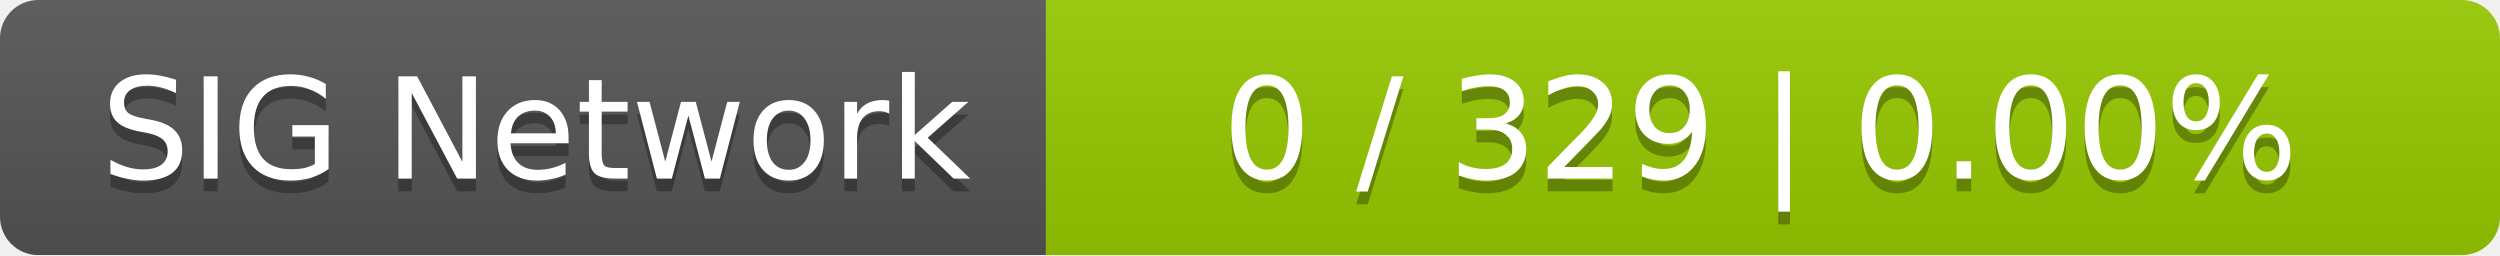
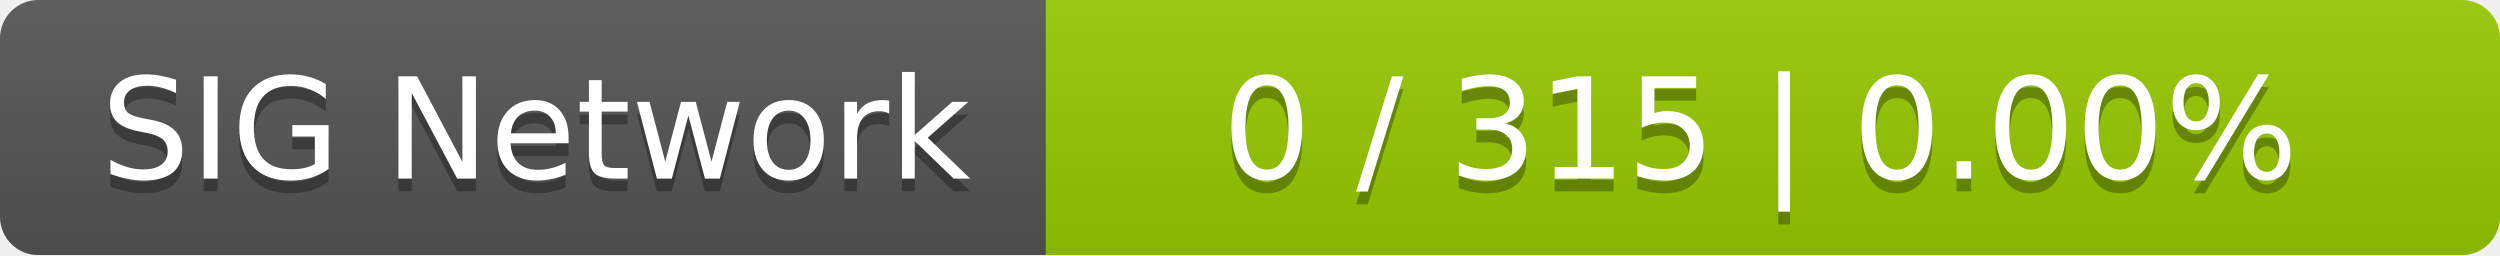
<svg xmlns="http://www.w3.org/2000/svg" width="196" height="20">
  <linearGradient id="smooth" x2="0" y2="100%">
    <stop offset="0" stop-color="#bbb" stop-opacity=".1" />
    <stop offset="1" stop-opacity=".1" />
  </linearGradient>
  <mask id="round">
    <rect width="196" height="20" rx="3" fill="#fff" />
  </mask>
  <g mask="url(#round)">
    <rect width="82" height="20" fill="#555" />
    <rect x="82" width="114" height="20" fill="#97ca00" />
    <rect width="196" height="20" fill="url(#smooth)" />
  </g>
  <g fill="#fff" text-anchor="middle" font-family="DejaVu Sans,Verdana,Geneva,sans-serif" font-size="11">
    <text x="42" y="15" fill="#010101" fill-opacity=".3">SIG Network</text>
    <text x="42" y="14">SIG Network</text>
-     <text x="138" y="15" fill="#010101" fill-opacity=".3">0 / 329    |    0.00%</text>
-     <text x="138" y="14">0 / 329    |    0.00%</text>
+     <text x="138" y="15" fill="#010101" fill-opacity=".3">0 / 315    |    0.00%</text>
+     <text x="138" y="14">0 / 315    |    0.00%</text>
  </g>
</svg>
